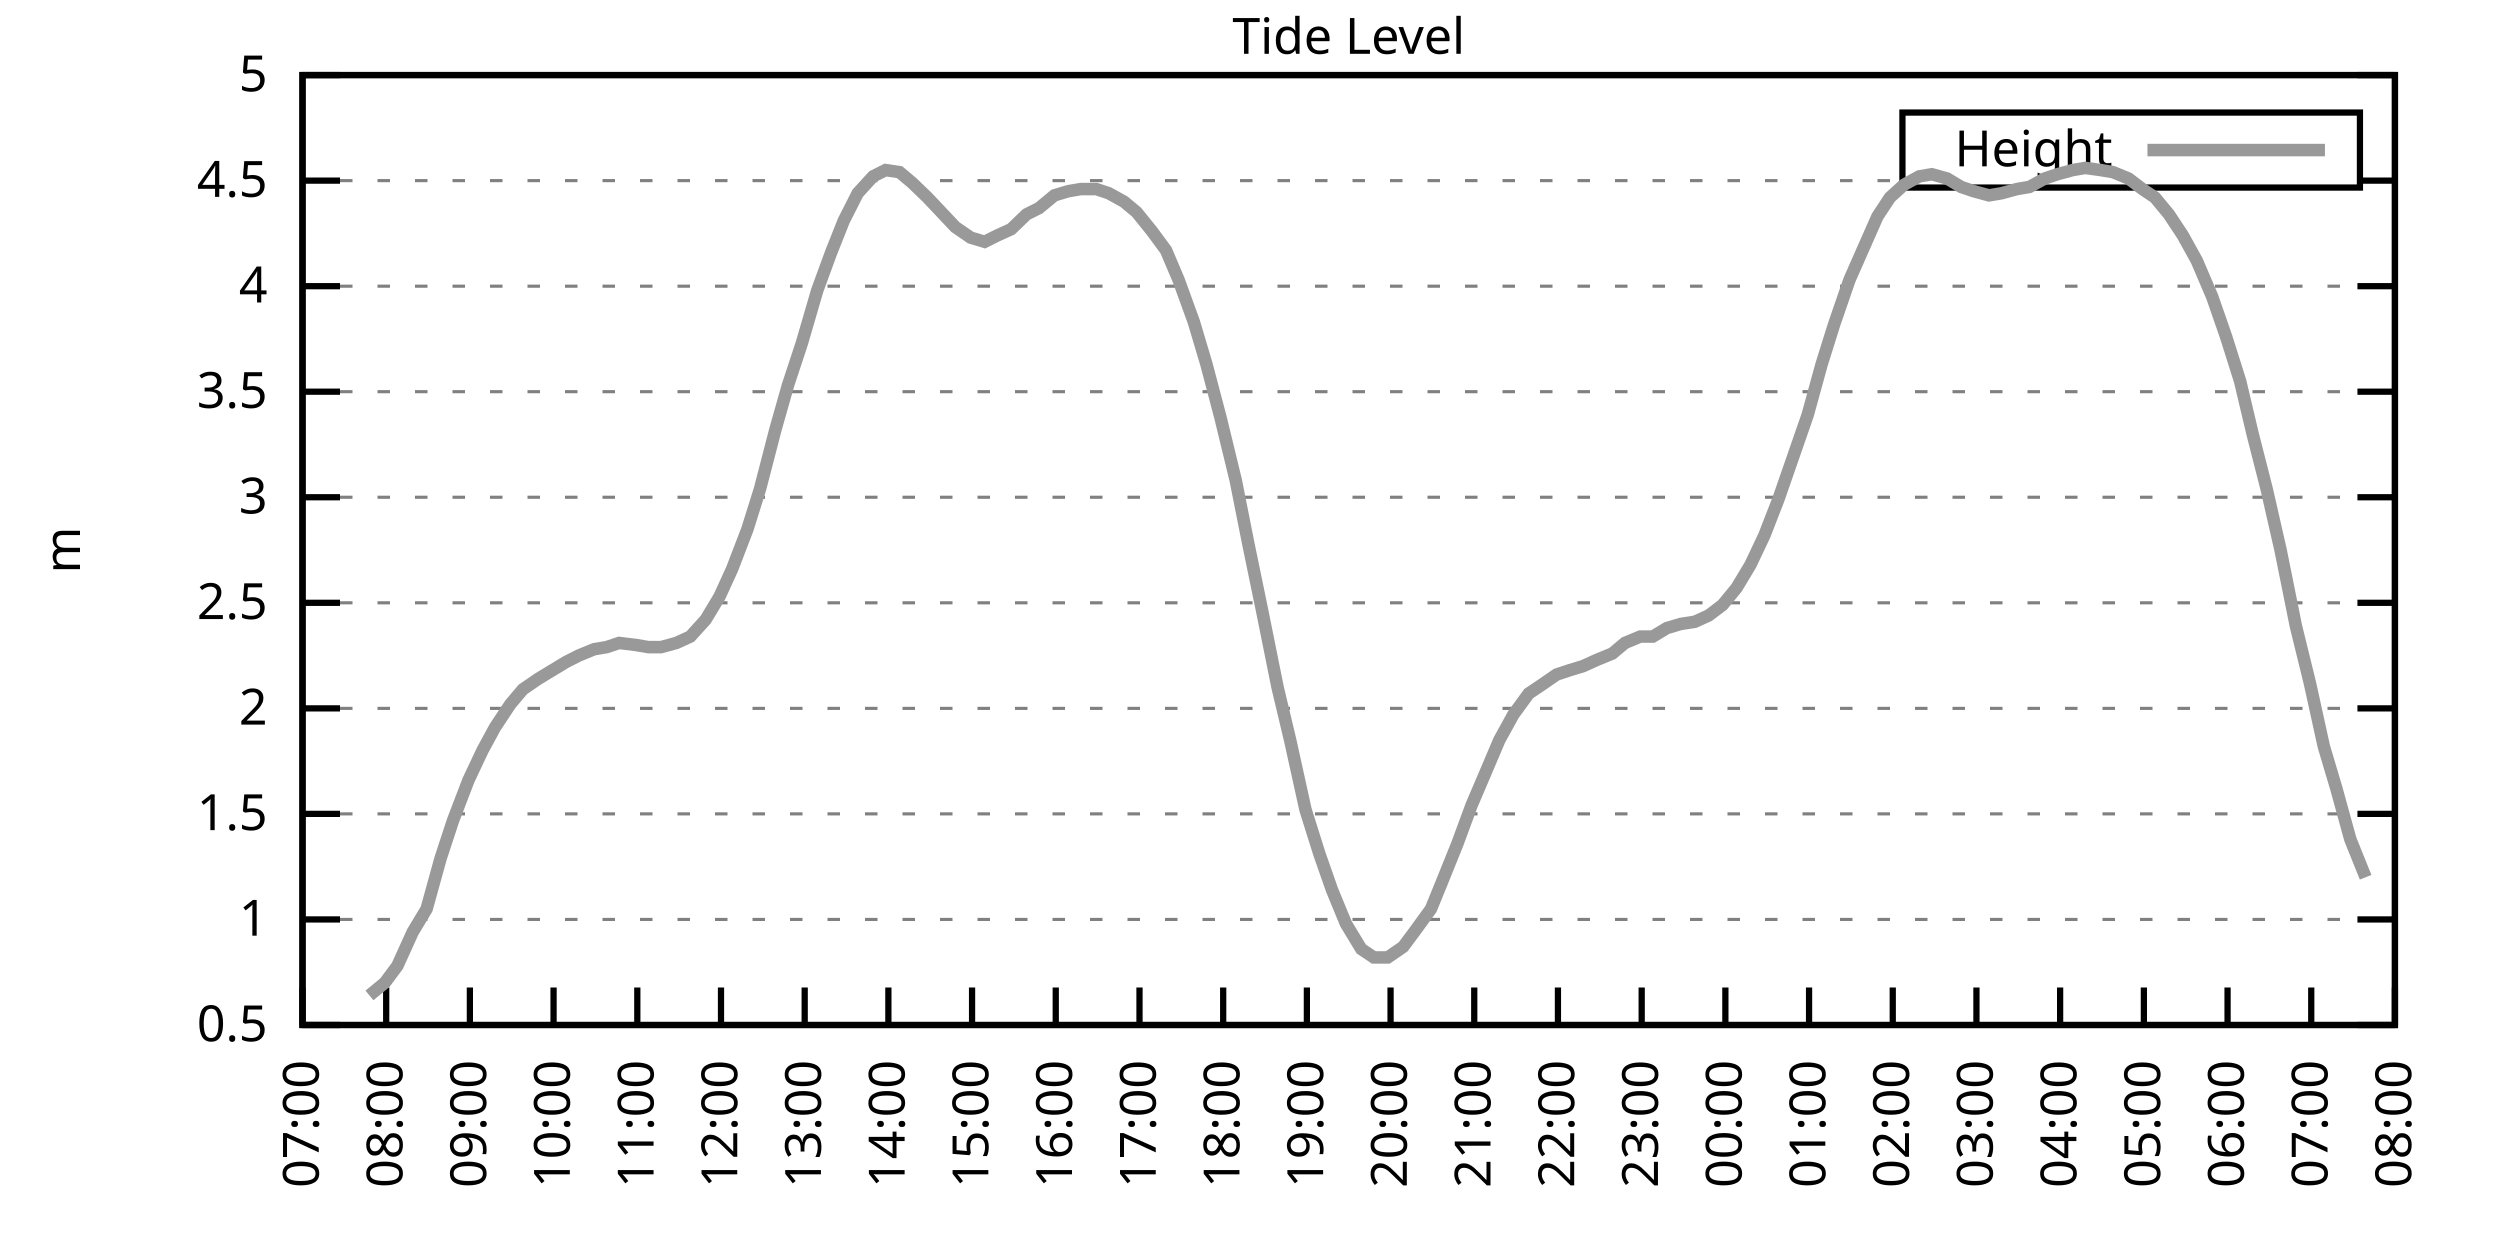
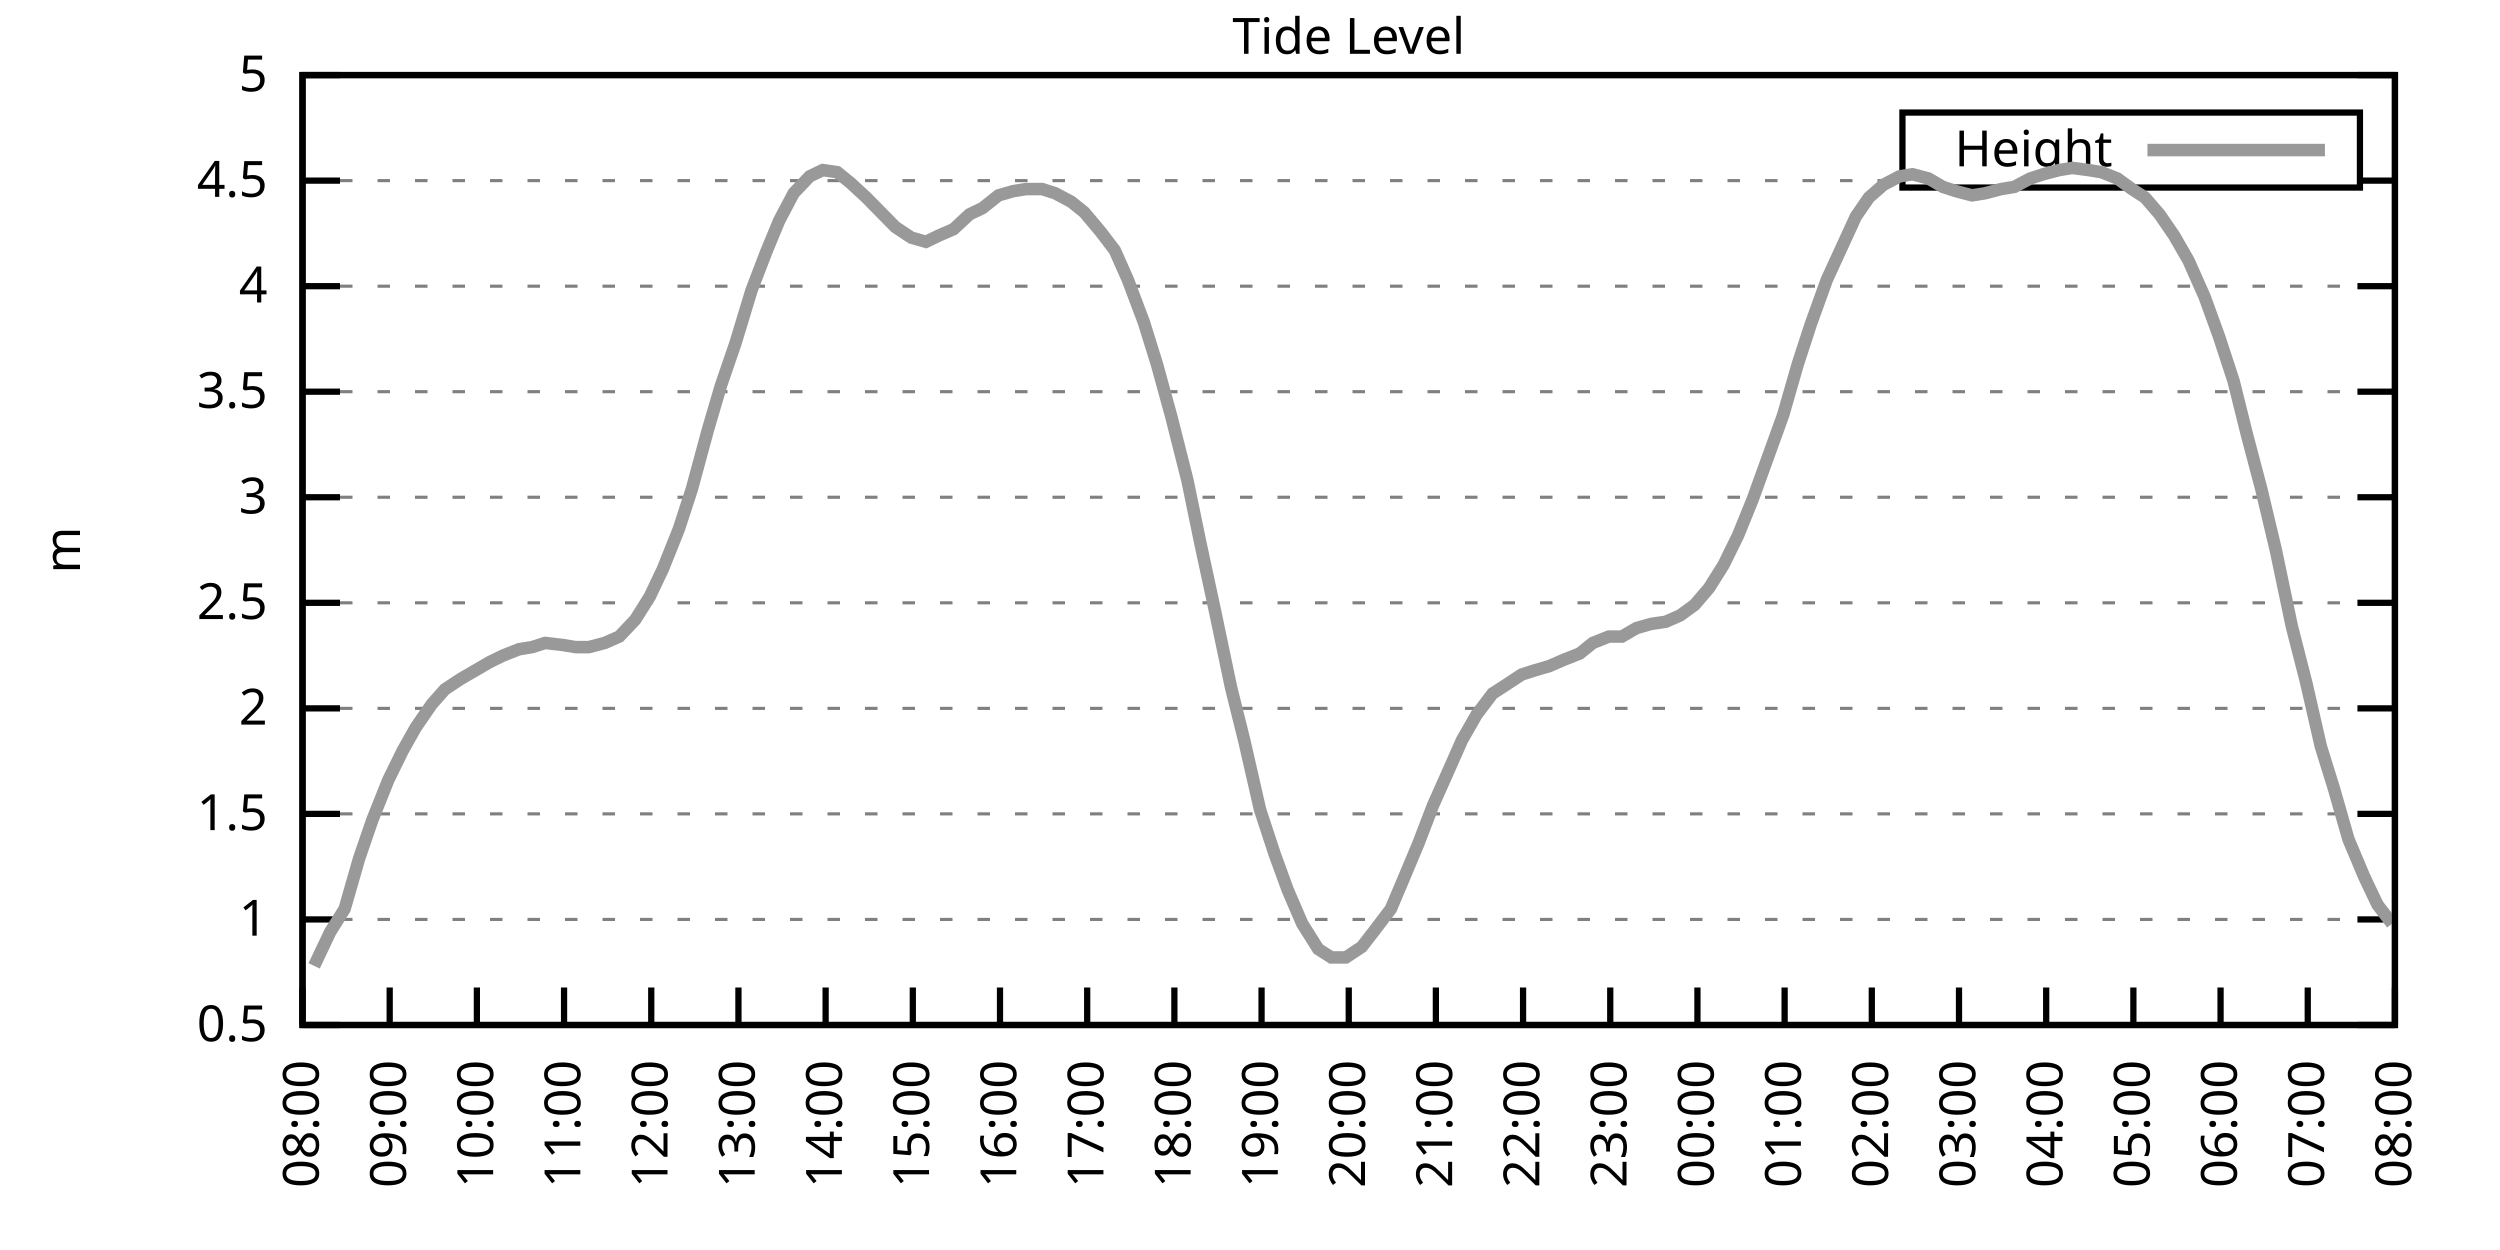
<svg xmlns="http://www.w3.org/2000/svg" xmlns:xlink="http://www.w3.org/1999/xlink" width="400" height="200" viewBox="0 0 400 200">
  <g id="gnuplot_canvas">
    <rect x="0" y="0" width="400" height="200" fill="none" />
    <defs>
      <circle id="gpDot" r="0.5" stroke-width="0.5" stroke="currentColor" />
      <path id="gpPt0" stroke-width="0.333" stroke="currentColor" d="M-1,0 h2 M0,-1 v2" />
      <path id="gpPt1" stroke-width="0.333" stroke="currentColor" d="M-1,-1 L1,1 M1,-1 L-1,1" />
      <path id="gpPt2" stroke-width="0.333" stroke="currentColor" d="M-1,0 L1,0 M0,-1 L0,1 M-1,-1 L1,1 M-1,1 L1,-1" />
      <rect id="gpPt3" stroke-width="0.333" stroke="currentColor" x="-1" y="-1" width="2" height="2" />
      <rect id="gpPt4" stroke-width="0.333" stroke="currentColor" fill="currentColor" x="-1" y="-1" width="2" height="2" />
      <circle id="gpPt5" stroke-width="0.333" stroke="currentColor" cx="0" cy="0" r="1" />
      <use xlink:href="#gpPt5" id="gpPt6" fill="currentColor" stroke="none" />
      <path id="gpPt7" stroke-width="0.333" stroke="currentColor" d="M0,-1.33 L-1.33,0.67 L1.33,0.67 z" />
      <use xlink:href="#gpPt7" id="gpPt8" fill="currentColor" stroke="none" />
      <use xlink:href="#gpPt7" id="gpPt9" stroke="currentColor" transform="rotate(180)" />
      <use xlink:href="#gpPt9" id="gpPt10" fill="currentColor" stroke="none" />
      <use xlink:href="#gpPt3" id="gpPt11" stroke="currentColor" transform="rotate(45)" />
      <use xlink:href="#gpPt11" id="gpPt12" fill="currentColor" stroke="none" />
      <path id="gpPt13" stroke-width="0.333" stroke="currentColor" d="M0,1.330 L1.265,0.411 L0.782,-1.067 L-0.782,-1.076 L-1.265,0.411 z" />
      <use xlink:href="#gpPt13" id="gpPt14" fill="currentColor" stroke="none" />
      <filter id="textbox" filterUnits="objectBoundingBox" x="0" y="0" height="1" width="1">
        <feFlood flood-color="white" flood-opacity="1" result="bgnd" />
        <feComposite in="SourceGraphic" in2="bgnd" operator="atop" />
      </filter>
      <filter id="greybox" filterUnits="objectBoundingBox" x="0" y="0" height="1" width="1">
        <feFlood flood-color="lightgrey" flood-opacity="1" result="grey" />
        <feComposite in="SourceGraphic" in2="grey" operator="atop" />
      </filter>
    </defs>
    <g fill="none" color="white" stroke="currentColor" stroke-width="1.00" stroke-linecap="butt" stroke-linejoin="miter">
</g>
    <g fill="none" color="black" stroke="currentColor" stroke-width="1.00" stroke-linecap="butt" stroke-linejoin="miter">
      <g stroke="none" shape-rendering="crispEdges">
        <polygon fill="rgb(255, 255, 255)" points="48.40,164.00 383.18,164.00 383.18,12.02 48.40,12.02 " />
      </g>
    </g>
    <g fill="none" color="black" stroke="currentColor" stroke-width="1.00" stroke-linecap="butt" stroke-linejoin="miter">
</g>
    <g fill="none" color="black" stroke="black" stroke-width="0.50" stroke-linecap="butt" stroke-linejoin="miter">
</g>
    <g fill="none" color="gray" stroke="currentColor" stroke-width="0.50" stroke-linecap="butt" stroke-linejoin="miter">
      <path stroke="gray" stroke-dasharray="2,4" class="gridline" d="M48.40,164.00 L383.19,164.00  " />
    </g>
    <g fill="none" color="gray" stroke="gray" stroke-width="1.00" stroke-linecap="butt" stroke-linejoin="miter">
</g>
    <g fill="none" color="black" stroke="currentColor" stroke-width="1.00" stroke-linecap="butt" stroke-linejoin="miter">
      <path stroke="black" d="M48.40,164.00 L54.40,164.00 M383.19,164.00 L377.19,164.00  " />
      <g transform="translate(42.80,166.60)" stroke="none" fill="black" font-family="Sans" font-size="8.00" text-anchor="end">
        <text>
          <tspan font-family="Sans"> 0.5</tspan>
        </text>
      </g>
    </g>
    <g fill="none" color="black" stroke="currentColor" stroke-width="1.00" stroke-linecap="butt" stroke-linejoin="miter">
</g>
    <g fill="none" color="black" stroke="black" stroke-width="0.50" stroke-linecap="butt" stroke-linejoin="miter">
</g>
    <g fill="none" color="gray" stroke="currentColor" stroke-width="0.50" stroke-linecap="butt" stroke-linejoin="miter">
      <path stroke="gray" stroke-dasharray="2,4" class="gridline" d="M48.40,147.11 L383.19,147.11  " />
    </g>
    <g fill="none" color="gray" stroke="gray" stroke-width="1.00" stroke-linecap="butt" stroke-linejoin="miter">
</g>
    <g fill="none" color="black" stroke="currentColor" stroke-width="1.00" stroke-linecap="butt" stroke-linejoin="miter">
      <path stroke="black" d="M48.40,147.11 L54.40,147.11 M383.19,147.11 L377.19,147.11  " />
      <g transform="translate(42.80,149.71)" stroke="none" fill="black" font-family="Sans" font-size="8.00" text-anchor="end">
        <text>
          <tspan font-family="Sans"> 1</tspan>
        </text>
      </g>
    </g>
    <g fill="none" color="black" stroke="currentColor" stroke-width="1.00" stroke-linecap="butt" stroke-linejoin="miter">
</g>
    <g fill="none" color="black" stroke="black" stroke-width="0.50" stroke-linecap="butt" stroke-linejoin="miter">
</g>
    <g fill="none" color="gray" stroke="currentColor" stroke-width="0.50" stroke-linecap="butt" stroke-linejoin="miter">
      <path stroke="gray" stroke-dasharray="2,4" class="gridline" d="M48.40,130.22 L383.19,130.22  " />
    </g>
    <g fill="none" color="gray" stroke="gray" stroke-width="1.00" stroke-linecap="butt" stroke-linejoin="miter">
</g>
    <g fill="none" color="black" stroke="currentColor" stroke-width="1.00" stroke-linecap="butt" stroke-linejoin="miter">
      <path stroke="black" d="M48.40,130.22 L54.40,130.22 M383.19,130.22 L377.19,130.22  " />
      <g transform="translate(42.80,132.82)" stroke="none" fill="black" font-family="Sans" font-size="8.00" text-anchor="end">
        <text>
          <tspan font-family="Sans"> 1.5</tspan>
        </text>
      </g>
    </g>
    <g fill="none" color="black" stroke="currentColor" stroke-width="1.00" stroke-linecap="butt" stroke-linejoin="miter">
</g>
    <g fill="none" color="black" stroke="black" stroke-width="0.50" stroke-linecap="butt" stroke-linejoin="miter">
</g>
    <g fill="none" color="gray" stroke="currentColor" stroke-width="0.50" stroke-linecap="butt" stroke-linejoin="miter">
      <path stroke="gray" stroke-dasharray="2,4" class="gridline" d="M48.40,113.34 L383.19,113.34  " />
    </g>
    <g fill="none" color="gray" stroke="gray" stroke-width="1.00" stroke-linecap="butt" stroke-linejoin="miter">
</g>
    <g fill="none" color="black" stroke="currentColor" stroke-width="1.00" stroke-linecap="butt" stroke-linejoin="miter">
      <path stroke="black" d="M48.40,113.34 L54.40,113.34 M383.19,113.34 L377.19,113.34  " />
      <g transform="translate(42.80,115.94)" stroke="none" fill="black" font-family="Sans" font-size="8.00" text-anchor="end">
        <text>
          <tspan font-family="Sans"> 2</tspan>
        </text>
      </g>
    </g>
    <g fill="none" color="black" stroke="currentColor" stroke-width="1.00" stroke-linecap="butt" stroke-linejoin="miter">
</g>
    <g fill="none" color="black" stroke="black" stroke-width="0.50" stroke-linecap="butt" stroke-linejoin="miter">
</g>
    <g fill="none" color="gray" stroke="currentColor" stroke-width="0.50" stroke-linecap="butt" stroke-linejoin="miter">
      <path stroke="gray" stroke-dasharray="2,4" class="gridline" d="M48.40,96.45 L383.19,96.45  " />
    </g>
    <g fill="none" color="gray" stroke="gray" stroke-width="1.00" stroke-linecap="butt" stroke-linejoin="miter">
</g>
    <g fill="none" color="black" stroke="currentColor" stroke-width="1.00" stroke-linecap="butt" stroke-linejoin="miter">
      <path stroke="black" d="M48.40,96.45 L54.40,96.45 M383.19,96.45 L377.19,96.45  " />
      <g transform="translate(42.80,99.05)" stroke="none" fill="black" font-family="Sans" font-size="8.00" text-anchor="end">
        <text>
          <tspan font-family="Sans"> 2.5</tspan>
        </text>
      </g>
    </g>
    <g fill="none" color="black" stroke="currentColor" stroke-width="1.00" stroke-linecap="butt" stroke-linejoin="miter">
</g>
    <g fill="none" color="black" stroke="black" stroke-width="0.50" stroke-linecap="butt" stroke-linejoin="miter">
</g>
    <g fill="none" color="gray" stroke="currentColor" stroke-width="0.50" stroke-linecap="butt" stroke-linejoin="miter">
      <path stroke="gray" stroke-dasharray="2,4" class="gridline" d="M48.40,79.56 L383.19,79.56  " />
    </g>
    <g fill="none" color="gray" stroke="gray" stroke-width="1.00" stroke-linecap="butt" stroke-linejoin="miter">
</g>
    <g fill="none" color="black" stroke="currentColor" stroke-width="1.00" stroke-linecap="butt" stroke-linejoin="miter">
      <path stroke="black" d="M48.40,79.56 L54.40,79.56 M383.19,79.56 L377.19,79.56  " />
      <g transform="translate(42.80,82.16)" stroke="none" fill="black" font-family="Sans" font-size="8.00" text-anchor="end">
        <text>
          <tspan font-family="Sans"> 3</tspan>
        </text>
      </g>
    </g>
    <g fill="none" color="black" stroke="currentColor" stroke-width="1.00" stroke-linecap="butt" stroke-linejoin="miter">
</g>
    <g fill="none" color="black" stroke="black" stroke-width="0.50" stroke-linecap="butt" stroke-linejoin="miter">
</g>
    <g fill="none" color="gray" stroke="currentColor" stroke-width="0.50" stroke-linecap="butt" stroke-linejoin="miter">
      <path stroke="gray" stroke-dasharray="2,4" class="gridline" d="M48.40,62.67 L383.19,62.67  " />
    </g>
    <g fill="none" color="gray" stroke="gray" stroke-width="1.00" stroke-linecap="butt" stroke-linejoin="miter">
</g>
    <g fill="none" color="black" stroke="currentColor" stroke-width="1.00" stroke-linecap="butt" stroke-linejoin="miter">
      <path stroke="black" d="M48.40,62.67 L54.40,62.67 M383.19,62.67 L377.19,62.67  " />
      <g transform="translate(42.80,65.27)" stroke="none" fill="black" font-family="Sans" font-size="8.00" text-anchor="end">
        <text>
          <tspan font-family="Sans"> 3.5</tspan>
        </text>
      </g>
    </g>
    <g fill="none" color="black" stroke="currentColor" stroke-width="1.00" stroke-linecap="butt" stroke-linejoin="miter">
</g>
    <g fill="none" color="black" stroke="black" stroke-width="0.50" stroke-linecap="butt" stroke-linejoin="miter">
</g>
    <g fill="none" color="gray" stroke="currentColor" stroke-width="0.50" stroke-linecap="butt" stroke-linejoin="miter">
      <path stroke="gray" stroke-dasharray="2,4" class="gridline" d="M48.40,45.79 L383.19,45.79  " />
    </g>
    <g fill="none" color="gray" stroke="gray" stroke-width="1.00" stroke-linecap="butt" stroke-linejoin="miter">
</g>
    <g fill="none" color="black" stroke="currentColor" stroke-width="1.00" stroke-linecap="butt" stroke-linejoin="miter">
      <path stroke="black" d="M48.40,45.79 L54.40,45.79 M383.19,45.79 L377.19,45.79  " />
      <g transform="translate(42.80,48.39)" stroke="none" fill="black" font-family="Sans" font-size="8.00" text-anchor="end">
        <text>
          <tspan font-family="Sans"> 4</tspan>
        </text>
      </g>
    </g>
    <g fill="none" color="black" stroke="currentColor" stroke-width="1.00" stroke-linecap="butt" stroke-linejoin="miter">
</g>
    <g fill="none" color="black" stroke="black" stroke-width="0.50" stroke-linecap="butt" stroke-linejoin="miter">
</g>
    <g fill="none" color="gray" stroke="currentColor" stroke-width="0.50" stroke-linecap="butt" stroke-linejoin="miter">
      <path stroke="gray" stroke-dasharray="2,4" class="gridline" d="M48.40,28.90 L304.39,28.90 M377.59,28.90 L383.19,28.90  " />
    </g>
    <g fill="none" color="gray" stroke="gray" stroke-width="1.00" stroke-linecap="butt" stroke-linejoin="miter">
</g>
    <g fill="none" color="black" stroke="currentColor" stroke-width="1.00" stroke-linecap="butt" stroke-linejoin="miter">
      <path stroke="black" d="M48.40,28.90 L54.40,28.90 M383.19,28.90 L377.19,28.90  " />
      <g transform="translate(42.80,31.50)" stroke="none" fill="black" font-family="Sans" font-size="8.00" text-anchor="end">
        <text>
          <tspan font-family="Sans"> 4.5</tspan>
        </text>
      </g>
    </g>
    <g fill="none" color="black" stroke="currentColor" stroke-width="1.00" stroke-linecap="butt" stroke-linejoin="miter">
</g>
    <g fill="none" color="black" stroke="black" stroke-width="0.50" stroke-linecap="butt" stroke-linejoin="miter">
</g>
    <g fill="none" color="gray" stroke="currentColor" stroke-width="0.50" stroke-linecap="butt" stroke-linejoin="miter">
      <path stroke="gray" stroke-dasharray="2,4" class="gridline" d="M48.40,12.01 L383.19,12.01  " />
    </g>
    <g fill="none" color="gray" stroke="gray" stroke-width="1.00" stroke-linecap="butt" stroke-linejoin="miter">
</g>
    <g fill="none" color="black" stroke="currentColor" stroke-width="1.00" stroke-linecap="butt" stroke-linejoin="miter">
      <path stroke="black" d="M48.40,12.01 L54.40,12.01 M383.19,12.01 L377.19,12.01  " />
      <g transform="translate(42.80,14.61)" stroke="none" fill="black" font-family="Sans" font-size="8.00" text-anchor="end">
        <text>
          <tspan font-family="Sans"> 5</tspan>
        </text>
      </g>
    </g>
    <g fill="none" color="black" stroke="currentColor" stroke-width="1.00" stroke-linecap="butt" stroke-linejoin="miter">
      <path stroke="black" d="M48.40,164.00 L48.40,158.00  " />
      <g transform="translate(51.00,169.60) rotate(270.00)" stroke="none" fill="black" font-family="Sans" font-size="8.00" text-anchor="end">
        <text>
-           <tspan font-family="Sans">07:00</tspan>
-         </text>
-       </g>
-     </g>
-     <g fill="none" color="black" stroke="currentColor" stroke-width="1.00" stroke-linecap="butt" stroke-linejoin="miter">
-       <path stroke="black" d="M61.79,164.00 L61.79,158.00  " />
-       <g transform="translate(64.39,169.60) rotate(270.00)" stroke="none" fill="black" font-family="Sans" font-size="8.00" text-anchor="end">
-         <text>
          <tspan font-family="Sans">08:00</tspan>
        </text>
      </g>
    </g>
    <g fill="none" color="black" stroke="currentColor" stroke-width="1.00" stroke-linecap="butt" stroke-linejoin="miter">
-       <path stroke="black" d="M75.18,164.00 L75.18,158.00  " />
-       <g transform="translate(77.78,169.60) rotate(270.00)" stroke="none" fill="black" font-family="Sans" font-size="8.00" text-anchor="end">
+       <path stroke="black" d="M62.35,164.00 L62.35,158.00  " />
+       <g transform="translate(64.95,169.60) rotate(270.00)" stroke="none" fill="black" font-family="Sans" font-size="8.00" text-anchor="end">
        <text>
          <tspan font-family="Sans">09:00</tspan>
        </text>
      </g>
    </g>
    <g fill="none" color="black" stroke="currentColor" stroke-width="1.00" stroke-linecap="butt" stroke-linejoin="miter">
-       <path stroke="black" d="M88.57,164.00 L88.57,158.00  " />
-       <g transform="translate(91.17,169.60) rotate(270.00)" stroke="none" fill="black" font-family="Sans" font-size="8.00" text-anchor="end">
+       <path stroke="black" d="M76.30,164.00 L76.30,158.00  " />
+       <g transform="translate(78.90,169.60) rotate(270.00)" stroke="none" fill="black" font-family="Sans" font-size="8.00" text-anchor="end">
        <text>
          <tspan font-family="Sans">10:00</tspan>
        </text>
      </g>
    </g>
    <g fill="none" color="black" stroke="currentColor" stroke-width="1.00" stroke-linecap="butt" stroke-linejoin="miter">
-       <path stroke="black" d="M101.97,164.00 L101.97,158.00  " />
-       <g transform="translate(104.57,169.60) rotate(270.00)" stroke="none" fill="black" font-family="Sans" font-size="8.00" text-anchor="end">
+       <path stroke="black" d="M90.25,164.00 L90.25,158.00  " />
+       <g transform="translate(92.85,169.60) rotate(270.00)" stroke="none" fill="black" font-family="Sans" font-size="8.00" text-anchor="end">
        <text>
          <tspan font-family="Sans">11:00</tspan>
        </text>
      </g>
    </g>
    <g fill="none" color="black" stroke="currentColor" stroke-width="1.00" stroke-linecap="butt" stroke-linejoin="miter">
-       <path stroke="black" d="M115.36,164.00 L115.36,158.00  " />
-       <g transform="translate(117.96,169.60) rotate(270.00)" stroke="none" fill="black" font-family="Sans" font-size="8.00" text-anchor="end">
+       <path stroke="black" d="M104.20,164.00 L104.20,158.00  " />
+       <g transform="translate(106.80,169.60) rotate(270.00)" stroke="none" fill="black" font-family="Sans" font-size="8.00" text-anchor="end">
        <text>
          <tspan font-family="Sans">12:00</tspan>
        </text>
      </g>
    </g>
    <g fill="none" color="black" stroke="currentColor" stroke-width="1.00" stroke-linecap="butt" stroke-linejoin="miter">
-       <path stroke="black" d="M128.75,164.00 L128.75,158.00  " />
-       <g transform="translate(131.35,169.60) rotate(270.00)" stroke="none" fill="black" font-family="Sans" font-size="8.00" text-anchor="end">
+       <path stroke="black" d="M118.15,164.00 L118.15,158.00  " />
+       <g transform="translate(120.75,169.60) rotate(270.00)" stroke="none" fill="black" font-family="Sans" font-size="8.00" text-anchor="end">
        <text>
          <tspan font-family="Sans">13:00</tspan>
        </text>
      </g>
    </g>
    <g fill="none" color="black" stroke="currentColor" stroke-width="1.00" stroke-linecap="butt" stroke-linejoin="miter">
-       <path stroke="black" d="M142.14,164.00 L142.14,158.00  " />
-       <g transform="translate(144.74,169.60) rotate(270.00)" stroke="none" fill="black" font-family="Sans" font-size="8.00" text-anchor="end">
+       <path stroke="black" d="M132.10,164.00 L132.10,158.00  " />
+       <g transform="translate(134.70,169.60) rotate(270.00)" stroke="none" fill="black" font-family="Sans" font-size="8.00" text-anchor="end">
        <text>
          <tspan font-family="Sans">14:00</tspan>
        </text>
      </g>
    </g>
    <g fill="none" color="black" stroke="currentColor" stroke-width="1.00" stroke-linecap="butt" stroke-linejoin="miter">
-       <path stroke="black" d="M155.53,164.00 L155.53,158.00  " />
-       <g transform="translate(158.13,169.60) rotate(270.00)" stroke="none" fill="black" font-family="Sans" font-size="8.00" text-anchor="end">
+       <path stroke="black" d="M146.05,164.00 L146.05,158.00  " />
+       <g transform="translate(148.65,169.60) rotate(270.00)" stroke="none" fill="black" font-family="Sans" font-size="8.00" text-anchor="end">
        <text>
          <tspan font-family="Sans">15:00</tspan>
        </text>
      </g>
    </g>
    <g fill="none" color="black" stroke="currentColor" stroke-width="1.00" stroke-linecap="butt" stroke-linejoin="miter">
-       <path stroke="black" d="M168.92,164.00 L168.92,158.00  " />
-       <g transform="translate(171.52,169.60) rotate(270.00)" stroke="none" fill="black" font-family="Sans" font-size="8.00" text-anchor="end">
+       <path stroke="black" d="M160.00,164.00 L160.00,158.00  " />
+       <g transform="translate(162.60,169.60) rotate(270.00)" stroke="none" fill="black" font-family="Sans" font-size="8.00" text-anchor="end">
        <text>
          <tspan font-family="Sans">16:00</tspan>
        </text>
      </g>
    </g>
    <g fill="none" color="black" stroke="currentColor" stroke-width="1.00" stroke-linecap="butt" stroke-linejoin="miter">
-       <path stroke="black" d="M182.32,164.00 L182.32,158.00  " />
-       <g transform="translate(184.92,169.60) rotate(270.00)" stroke="none" fill="black" font-family="Sans" font-size="8.00" text-anchor="end">
+       <path stroke="black" d="M173.95,164.00 L173.95,158.00  " />
+       <g transform="translate(176.55,169.60) rotate(270.00)" stroke="none" fill="black" font-family="Sans" font-size="8.00" text-anchor="end">
        <text>
          <tspan font-family="Sans">17:00</tspan>
        </text>
      </g>
    </g>
    <g fill="none" color="black" stroke="currentColor" stroke-width="1.00" stroke-linecap="butt" stroke-linejoin="miter">
-       <path stroke="black" d="M195.71,164.00 L195.71,158.00  " />
-       <g transform="translate(198.31,169.60) rotate(270.00)" stroke="none" fill="black" font-family="Sans" font-size="8.00" text-anchor="end">
+       <path stroke="black" d="M187.90,164.00 L187.90,158.00  " />
+       <g transform="translate(190.50,169.60) rotate(270.00)" stroke="none" fill="black" font-family="Sans" font-size="8.00" text-anchor="end">
        <text>
          <tspan font-family="Sans">18:00</tspan>
        </text>
      </g>
    </g>
    <g fill="none" color="black" stroke="currentColor" stroke-width="1.00" stroke-linecap="butt" stroke-linejoin="miter">
-       <path stroke="black" d="M209.10,164.00 L209.10,158.00  " />
-       <g transform="translate(211.70,169.60) rotate(270.00)" stroke="none" fill="black" font-family="Sans" font-size="8.00" text-anchor="end">
+       <path stroke="black" d="M201.85,164.00 L201.85,158.00  " />
+       <g transform="translate(204.45,169.60) rotate(270.00)" stroke="none" fill="black" font-family="Sans" font-size="8.00" text-anchor="end">
        <text>
          <tspan font-family="Sans">19:00</tspan>
        </text>
      </g>
    </g>
    <g fill="none" color="black" stroke="currentColor" stroke-width="1.00" stroke-linecap="butt" stroke-linejoin="miter">
-       <path stroke="black" d="M222.49,164.00 L222.49,158.00  " />
-       <g transform="translate(225.09,169.60) rotate(270.00)" stroke="none" fill="black" font-family="Sans" font-size="8.00" text-anchor="end">
+       <path stroke="black" d="M215.80,164.00 L215.80,158.00  " />
+       <g transform="translate(218.40,169.60) rotate(270.00)" stroke="none" fill="black" font-family="Sans" font-size="8.00" text-anchor="end">
        <text>
          <tspan font-family="Sans">20:00</tspan>
        </text>
      </g>
    </g>
    <g fill="none" color="black" stroke="currentColor" stroke-width="1.00" stroke-linecap="butt" stroke-linejoin="miter">
-       <path stroke="black" d="M235.88,164.00 L235.88,158.00  " />
-       <g transform="translate(238.48,169.60) rotate(270.00)" stroke="none" fill="black" font-family="Sans" font-size="8.00" text-anchor="end">
+       <path stroke="black" d="M229.74,164.00 L229.74,158.00  " />
+       <g transform="translate(232.34,169.60) rotate(270.00)" stroke="none" fill="black" font-family="Sans" font-size="8.00" text-anchor="end">
        <text>
          <tspan font-family="Sans">21:00</tspan>
        </text>
      </g>
    </g>
    <g fill="none" color="black" stroke="currentColor" stroke-width="1.00" stroke-linecap="butt" stroke-linejoin="miter">
-       <path stroke="black" d="M249.27,164.00 L249.27,158.00  " />
-       <g transform="translate(251.87,169.60) rotate(270.00)" stroke="none" fill="black" font-family="Sans" font-size="8.00" text-anchor="end">
+       <path stroke="black" d="M243.69,164.00 L243.69,158.00  " />
+       <g transform="translate(246.29,169.60) rotate(270.00)" stroke="none" fill="black" font-family="Sans" font-size="8.00" text-anchor="end">
        <text>
          <tspan font-family="Sans">22:00</tspan>
        </text>
      </g>
    </g>
    <g fill="none" color="black" stroke="currentColor" stroke-width="1.00" stroke-linecap="butt" stroke-linejoin="miter">
-       <path stroke="black" d="M262.67,164.00 L262.67,158.00  " />
-       <g transform="translate(265.27,169.60) rotate(270.00)" stroke="none" fill="black" font-family="Sans" font-size="8.00" text-anchor="end">
+       <path stroke="black" d="M257.64,164.00 L257.64,158.00  " />
+       <g transform="translate(260.24,169.60) rotate(270.00)" stroke="none" fill="black" font-family="Sans" font-size="8.00" text-anchor="end">
        <text>
          <tspan font-family="Sans">23:00</tspan>
        </text>
      </g>
    </g>
    <g fill="none" color="black" stroke="currentColor" stroke-width="1.00" stroke-linecap="butt" stroke-linejoin="miter">
-       <path stroke="black" d="M276.06,164.00 L276.06,158.00  " />
-       <g transform="translate(278.66,169.60) rotate(270.00)" stroke="none" fill="black" font-family="Sans" font-size="8.00" text-anchor="end">
+       <path stroke="black" d="M271.59,164.00 L271.59,158.00  " />
+       <g transform="translate(274.19,169.60) rotate(270.00)" stroke="none" fill="black" font-family="Sans" font-size="8.00" text-anchor="end">
        <text>
          <tspan font-family="Sans">00:00</tspan>
        </text>
      </g>
    </g>
    <g fill="none" color="black" stroke="currentColor" stroke-width="1.00" stroke-linecap="butt" stroke-linejoin="miter">
-       <path stroke="black" d="M289.45,164.00 L289.45,158.00  " />
-       <g transform="translate(292.05,169.60) rotate(270.00)" stroke="none" fill="black" font-family="Sans" font-size="8.00" text-anchor="end">
+       <path stroke="black" d="M285.54,164.00 L285.54,158.00  " />
+       <g transform="translate(288.14,169.60) rotate(270.00)" stroke="none" fill="black" font-family="Sans" font-size="8.00" text-anchor="end">
        <text>
          <tspan font-family="Sans">01:00</tspan>
        </text>
      </g>
    </g>
    <g fill="none" color="black" stroke="currentColor" stroke-width="1.00" stroke-linecap="butt" stroke-linejoin="miter">
-       <path stroke="black" d="M302.84,164.00 L302.84,158.00  " />
-       <g transform="translate(305.44,169.60) rotate(270.00)" stroke="none" fill="black" font-family="Sans" font-size="8.00" text-anchor="end">
+       <path stroke="black" d="M299.49,164.00 L299.49,158.00  " />
+       <g transform="translate(302.09,169.60) rotate(270.00)" stroke="none" fill="black" font-family="Sans" font-size="8.00" text-anchor="end">
        <text>
          <tspan font-family="Sans">02:00</tspan>
        </text>
      </g>
    </g>
    <g fill="none" color="black" stroke="currentColor" stroke-width="1.00" stroke-linecap="butt" stroke-linejoin="miter">
-       <path stroke="black" d="M316.23,164.00 L316.23,158.00  " />
-       <g transform="translate(318.83,169.60) rotate(270.00)" stroke="none" fill="black" font-family="Sans" font-size="8.00" text-anchor="end">
+       <path stroke="black" d="M313.44,164.00 L313.44,158.00  " />
+       <g transform="translate(316.04,169.60) rotate(270.00)" stroke="none" fill="black" font-family="Sans" font-size="8.00" text-anchor="end">
        <text>
          <tspan font-family="Sans">03:00</tspan>
        </text>
      </g>
    </g>
    <g fill="none" color="black" stroke="currentColor" stroke-width="1.00" stroke-linecap="butt" stroke-linejoin="miter">
-       <path stroke="black" d="M329.62,164.00 L329.62,158.00  " />
-       <g transform="translate(332.22,169.60) rotate(270.00)" stroke="none" fill="black" font-family="Sans" font-size="8.00" text-anchor="end">
+       <path stroke="black" d="M327.39,164.00 L327.39,158.00  " />
+       <g transform="translate(329.99,169.60) rotate(270.00)" stroke="none" fill="black" font-family="Sans" font-size="8.00" text-anchor="end">
        <text>
          <tspan font-family="Sans">04:00</tspan>
        </text>
      </g>
    </g>
    <g fill="none" color="black" stroke="currentColor" stroke-width="1.00" stroke-linecap="butt" stroke-linejoin="miter">
-       <path stroke="black" d="M343.02,164.00 L343.02,158.00  " />
-       <g transform="translate(345.62,169.60) rotate(270.00)" stroke="none" fill="black" font-family="Sans" font-size="8.00" text-anchor="end">
+       <path stroke="black" d="M341.34,164.00 L341.34,158.00  " />
+       <g transform="translate(343.94,169.60) rotate(270.00)" stroke="none" fill="black" font-family="Sans" font-size="8.00" text-anchor="end">
        <text>
          <tspan font-family="Sans">05:00</tspan>
        </text>
      </g>
    </g>
    <g fill="none" color="black" stroke="currentColor" stroke-width="1.00" stroke-linecap="butt" stroke-linejoin="miter">
-       <path stroke="black" d="M356.41,164.00 L356.41,158.00  " />
-       <g transform="translate(359.01,169.60) rotate(270.00)" stroke="none" fill="black" font-family="Sans" font-size="8.00" text-anchor="end">
+       <path stroke="black" d="M355.29,164.00 L355.29,158.00  " />
+       <g transform="translate(357.89,169.60) rotate(270.00)" stroke="none" fill="black" font-family="Sans" font-size="8.00" text-anchor="end">
        <text>
          <tspan font-family="Sans">06:00</tspan>
        </text>
      </g>
    </g>
    <g fill="none" color="black" stroke="currentColor" stroke-width="1.00" stroke-linecap="butt" stroke-linejoin="miter">
-       <path stroke="black" d="M369.80,164.00 L369.80,158.00  " />
-       <g transform="translate(372.40,169.60) rotate(270.00)" stroke="none" fill="black" font-family="Sans" font-size="8.00" text-anchor="end">
+       <path stroke="black" d="M369.24,164.00 L369.24,158.00  " />
+       <g transform="translate(371.84,169.60) rotate(270.00)" stroke="none" fill="black" font-family="Sans" font-size="8.00" text-anchor="end">
        <text>
          <tspan font-family="Sans">07:00</tspan>
        </text>
      </g>
    </g>
    <g fill="none" color="black" stroke="currentColor" stroke-width="1.00" stroke-linecap="butt" stroke-linejoin="miter">
      <path stroke="black" d="M383.19,164.00 L383.19,158.00  " />
      <g transform="translate(385.79,169.60) rotate(270.00)" stroke="none" fill="black" font-family="Sans" font-size="8.00" text-anchor="end">
        <text>
          <tspan font-family="Sans">08:00</tspan>
        </text>
      </g>
    </g>
    <g fill="none" color="black" stroke="currentColor" stroke-width="1.00" stroke-linecap="butt" stroke-linejoin="miter">
</g>
    <g fill="none" color="black" stroke="currentColor" stroke-width="1.00" stroke-linecap="butt" stroke-linejoin="miter">
      <path stroke="black" d="M48.40,12.01 L48.40,164.00 L383.19,164.00 L383.19,12.01 L48.40,12.01 Z  " />
    </g>
    <g fill="none" color="black" stroke="currentColor" stroke-width="1.00" stroke-linecap="butt" stroke-linejoin="miter">
</g>
    <g fill="none" color="black" stroke="currentColor" stroke-width="1.00" stroke-linecap="butt" stroke-linejoin="miter">
      <path stroke="black" d="M304.39,30.01 L304.39,18.01 L377.59,18.01 L377.59,30.01 L304.39,30.01 Z  " />
    </g>
    <g id="Tide_level_plot_1">
      <g fill="none" color="white" stroke="black" stroke-width="2.00" stroke-linecap="butt" stroke-linejoin="miter">
</g>
      <g fill="none" color="black" stroke="currentColor" stroke-width="2.00" stroke-linecap="butt" stroke-linejoin="miter">
        <g transform="translate(337.99,26.61)" stroke="none" fill="black" font-family="Sans" font-size="8.00" text-anchor="end">
          <text>
            <tspan font-family="Sans">Height</tspan>
          </text>
        </g>
      </g>
      <g fill="none" color="black" stroke="currentColor" stroke-width="2.00" stroke-linecap="butt" stroke-linejoin="miter">
-         <path stroke="rgb(153, 153, 153)" d="M343.59,24.01 L371.99,24.01 M59.11,159.27 L61.57,157.24 L63.58,154.54 L66.03,149.14 L68.26,145.42 L70.50,137.32   L72.50,131.24 L74.96,124.82 L77.19,120.09 L79.20,116.38 L81.66,112.66 L83.66,110.30 L86.12,108.61 L88.35,107.26   L90.58,105.91 L92.59,104.89 L95.05,103.88 L97.06,103.54 L99.06,102.87 L101.74,103.20 L103.75,103.54 L105.76,103.54   L108.22,102.87 L110.45,101.85 L112.90,99.15 L115.13,95.44 L117.14,91.04 L119.60,84.63 L121.61,78.21 L124.06,68.75   L126.07,61.66 L128.30,54.90 L130.76,46.46 L132.99,40.38 L135.00,35.32 L137.23,30.92 L139.69,28.22 L141.69,27.21   L143.93,27.55 L145.94,29.24 L148.39,31.60 L150.62,33.96 L152.85,36.33 L155.31,38.02 L157.54,38.69 L159.55,37.68   L161.78,36.67 L164.24,34.30 L166.25,33.29 L168.70,31.26 L170.93,30.59 L172.94,30.25 L175.40,30.25 L177.41,30.92   L179.86,32.28 L181.87,33.96 L184.32,37.00 L186.56,40.04 L188.57,44.77 L191.02,51.53 L193.03,58.28 L195.26,66.73   L197.72,76.86 L199.73,86.99 L201.96,97.80 L204.41,109.96 L206.42,118.40 L208.88,129.55 L211.11,136.64 L213.12,142.38   L215.35,147.79 L217.80,151.84 L219.81,153.19 L222.04,153.19 L224.50,151.50 L226.51,148.80 L228.96,145.42 L230.75,141.03   L233.20,134.95 L235.44,128.87 L237.89,123.13 L239.90,118.40 L242.13,114.35 L244.59,110.97 L246.60,109.62 L249.05,107.93   L251.06,107.26 L253.29,106.58 L255.52,105.57 L257.98,104.56 L259.99,102.87 L262.44,101.85 L264.45,101.85 L266.68,100.50   L268.92,99.83 L271.15,99.49 L273.38,98.48 L275.61,96.79 L277.84,94.08 L280.07,90.37 L282.31,85.64 L284.54,79.90   L286.77,73.48 L289.23,66.39 L291.46,58.28 L293.47,51.87 L295.92,44.77 L298.15,39.71 L300.39,34.64 L302.39,31.60   L304.63,29.57 L307.08,28.22 L309.09,27.88 L311.54,28.56 L313.78,29.91 L315.79,30.59 L318.24,31.26 L320.25,30.92   L322.70,30.25 L324.71,29.91 L327.17,28.56 L329.18,27.88 L331.63,27.21 L333.64,26.87 L336.10,27.21 L338.10,27.55   L340.56,28.56 L342.79,30.25 L344.80,31.60 L347.03,34.30 L349.26,37.68 L351.50,41.73 L353.95,47.47 L356.18,53.89   L358.42,60.98 L360.42,69.43 L362.66,78.21 L364.89,88.00 L367.34,100.16 L369.58,109.28 L371.81,119.42 L373.82,126.17   L376.05,134.28 L378.50,140.36  " />
+         <path stroke="rgb(153, 153, 153)" d="M343.59,24.01 L371.99,24.01 M50.26,154.54 L52.82,149.14 L55.14,145.42 L57.47,137.32 L59.56,131.24 L62.12,124.82   L64.44,120.09 L66.53,116.38 L69.09,112.66 L71.18,110.30 L73.74,108.61 L76.07,107.26 L78.39,105.91 L80.48,104.89   L83.04,103.88 L85.13,103.54 L87.23,102.87 L90.02,103.20 L92.11,103.54 L94.20,103.54 L96.76,102.87 L99.08,101.85   L101.64,99.15 L103.97,95.44 L106.06,91.04 L108.62,84.63 L110.71,78.21 L113.27,68.75 L115.36,61.66 L117.68,54.90   L120.24,46.46 L122.57,40.38 L124.66,35.32 L126.98,30.92 L129.54,28.22 L131.63,27.21 L133.96,27.55 L136.05,29.24   L138.61,31.60 L140.93,33.96 L143.26,36.33 L145.81,38.02 L148.14,38.69 L150.23,37.68 L152.56,36.67 L155.11,34.30   L157.21,33.29 L159.76,31.26 L162.09,30.59 L164.18,30.25 L166.74,30.25 L168.83,30.92 L171.39,32.28 L173.48,33.96   L176.04,37.00 L178.36,40.04 L180.46,44.77 L183.01,51.53 L185.11,58.28 L187.43,66.73 L189.99,76.86 L192.08,86.99   L194.41,97.80 L196.96,109.96 L199.06,118.40 L201.61,129.55 L203.94,136.64 L206.03,142.38 L208.36,147.79 L210.91,151.84   L213.01,153.19 L215.33,153.19 L217.89,151.50 L219.98,148.80 L222.54,145.42 L224.40,141.03 L226.95,134.95 L229.28,128.87   L231.84,123.13 L233.93,118.40 L236.25,114.35 L238.81,110.97 L240.90,109.62 L243.46,107.93 L245.55,107.26 L247.88,106.58   L250.20,105.57 L252.76,104.56 L254.85,102.87 L257.41,101.85 L259.50,101.85 L261.83,100.50 L264.15,99.83 L266.48,99.49   L268.80,98.48 L271.13,96.79 L273.45,94.08 L275.78,90.37 L278.10,85.64 L280.43,79.90 L282.75,73.48 L285.31,66.39   L287.64,58.28 L289.73,51.87 L292.29,44.77 L294.61,39.71 L296.94,34.64 L299.03,31.60 L301.35,29.57 L303.91,28.22   L306.00,27.88 L308.56,28.56 L310.88,29.91 L312.98,30.59 L315.53,31.26 L317.63,30.92 L320.18,30.25 L322.28,29.91   L324.83,28.56 L326.93,27.88 L329.48,27.21 L331.58,26.87 L334.13,27.21 L336.23,27.55 L338.78,28.56 L341.11,30.25   L343.20,31.60 L345.53,34.30 L347.85,37.68 L350.18,41.73 L352.73,47.47 L355.06,53.89 L357.38,60.98 L359.48,69.43   L361.80,78.21 L364.13,88.00 L366.68,100.16 L369.01,109.28 L371.33,119.42 L373.43,126.17 L375.75,134.28 L378.31,140.36   L380.40,144.75 L382.73,147.79  " />
      </g>
    </g>
    <g fill="none" color="black" stroke="currentColor" stroke-width="2.00" stroke-linecap="butt" stroke-linejoin="miter">
</g>
    <g fill="none" color="black" stroke="black" stroke-width="1.00" stroke-linecap="butt" stroke-linejoin="miter">
</g>
    <g fill="none" color="black" stroke="currentColor" stroke-width="1.00" stroke-linecap="butt" stroke-linejoin="miter">
      <path stroke="black" d="M48.40,12.01 L48.40,164.00 L383.19,164.00 L383.19,12.01 L48.40,12.01 Z  " />
      <g transform="translate(12.80,88.01) rotate(270.00)" stroke="none" fill="black" font-family="Sans" font-size="8.00" text-anchor="middle">
        <text>
          <tspan font-family="Sans">m</tspan>
        </text>
      </g>
    </g>
    <g fill="none" color="black" stroke="currentColor" stroke-width="1.00" stroke-linecap="butt" stroke-linejoin="miter">
</g>
    <g fill="none" color="black" stroke="currentColor" stroke-width="1.00" stroke-linecap="butt" stroke-linejoin="miter">
      <g transform="translate(215.79,8.61)" stroke="none" fill="black" font-family="Sans" font-size="8.00" text-anchor="middle">
        <text>
          <tspan font-family="Sans">Tide Level</tspan>
        </text>
      </g>
    </g>
    <g fill="none" color="black" stroke="currentColor" stroke-width="1.00" stroke-linecap="butt" stroke-linejoin="miter">
</g>
  </g>
</svg>
